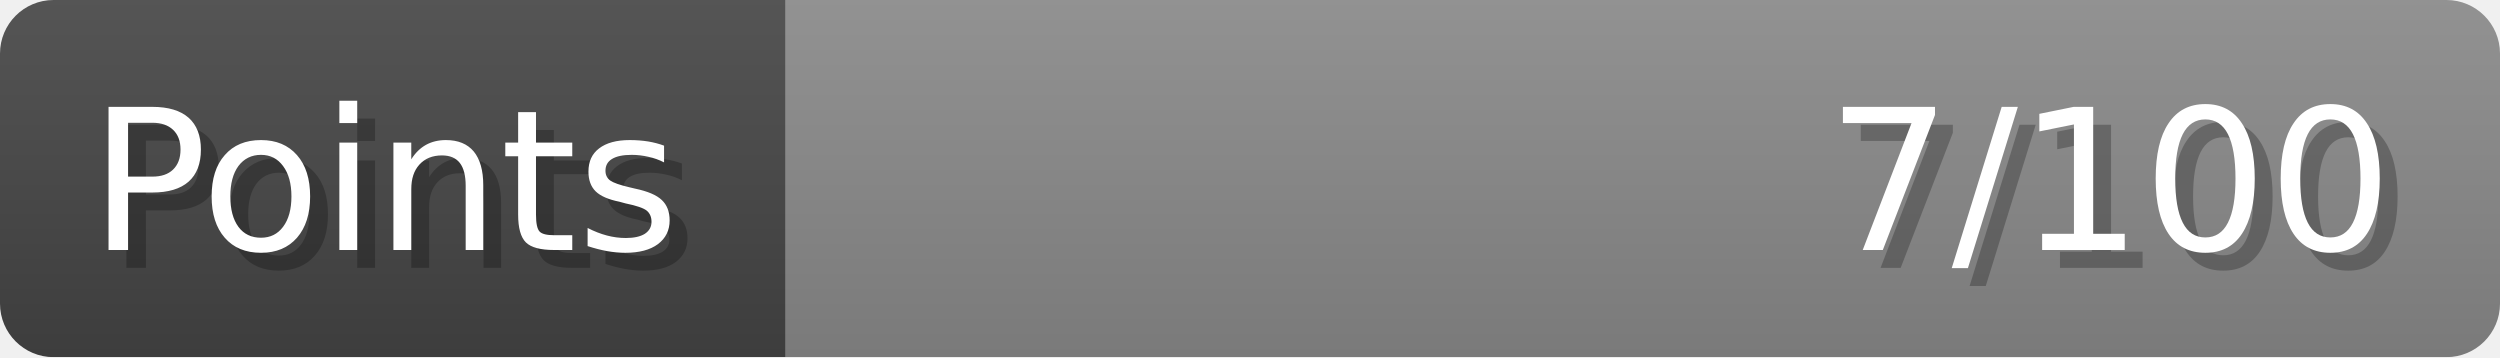
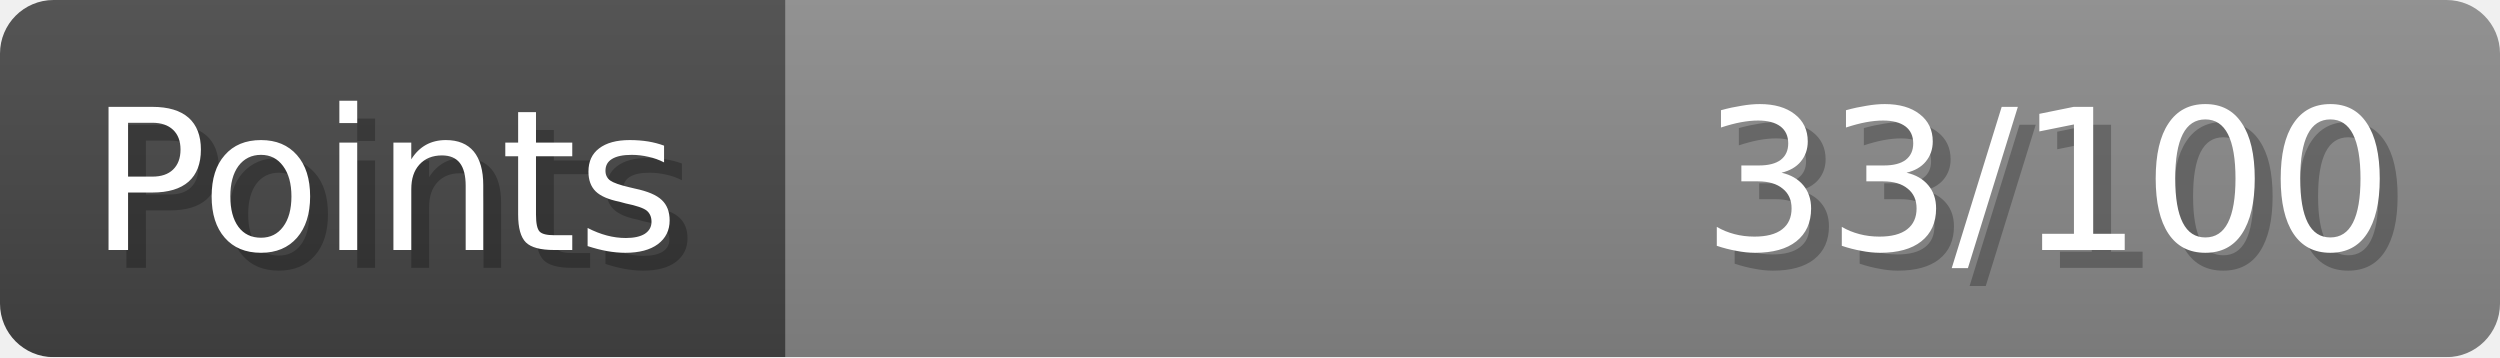
- <svg xmlns="http://www.w3.org/2000/svg" width="140px" height="20px" role="img" aria-label="Points: 7/100">
+ <svg xmlns="http://www.w3.org/2000/svg" width="140px" height="20px" role="img" aria-label="Points: 33/100">
  <linearGradient id="a" x2="0" y2="100%">
    <stop offset="0" stop-opacity=".1" stop-color="#EEE" />
    <stop offset="1" stop-opacity=".1" />
  </linearGradient>
  <mask id="m">
    <rect width="100%" height="100%" rx="3" fill="#FFF" />
  </mask>
  <g mask="url(#m)">
    <rect x="0" y="0" width="44" height="20" fill="#444" />
    <svg x="44" y="0" width="96" height="20">
      <rect width="100%" height="100%" fill="#888888" />
      <rect width="0%" height="100%" fill="#33CC11" transform="">
-         <animate attributeName="width" begin="0.5s" dur="600ms" from="0%" to="7%" repeatCount="1" fill="freeze" calcMode="spline" keyTimes="0; 1" keySplines="0.3, 0.61, 0.355, 1" />
+         <animate attributeName="width" begin="0.5s" dur="600ms" from="0%" to="33%" repeatCount="1" fill="freeze" calcMode="spline" keyTimes="0; 1" keySplines="0.3, 0.61, 0.355, 1" />
      </rect>
    </svg>
    <rect width="140" height="20" fill="url(#a)" />
  </g>
  <g aria-hidden="true" font-size="11" font-family="Verdana, DejaVu Sans, sans-serif" fill="#FFFFFF">
    <text x="6" y="15" fill="#000" opacity="0.25">Points</text>
    <text x="5" y="14">Points</text>
-     <text x="135" y="15" fill="#000" opacity="0.25" text-anchor="end">7/100</text>
-     <text x="134" y="14" text-anchor="end">7/100</text>
+     <text x="135" y="15" fill="#000" opacity="0.25" text-anchor="end">33/100</text>
+     <text x="134" y="14" text-anchor="end">33/100</text>
  </g>
</svg>
